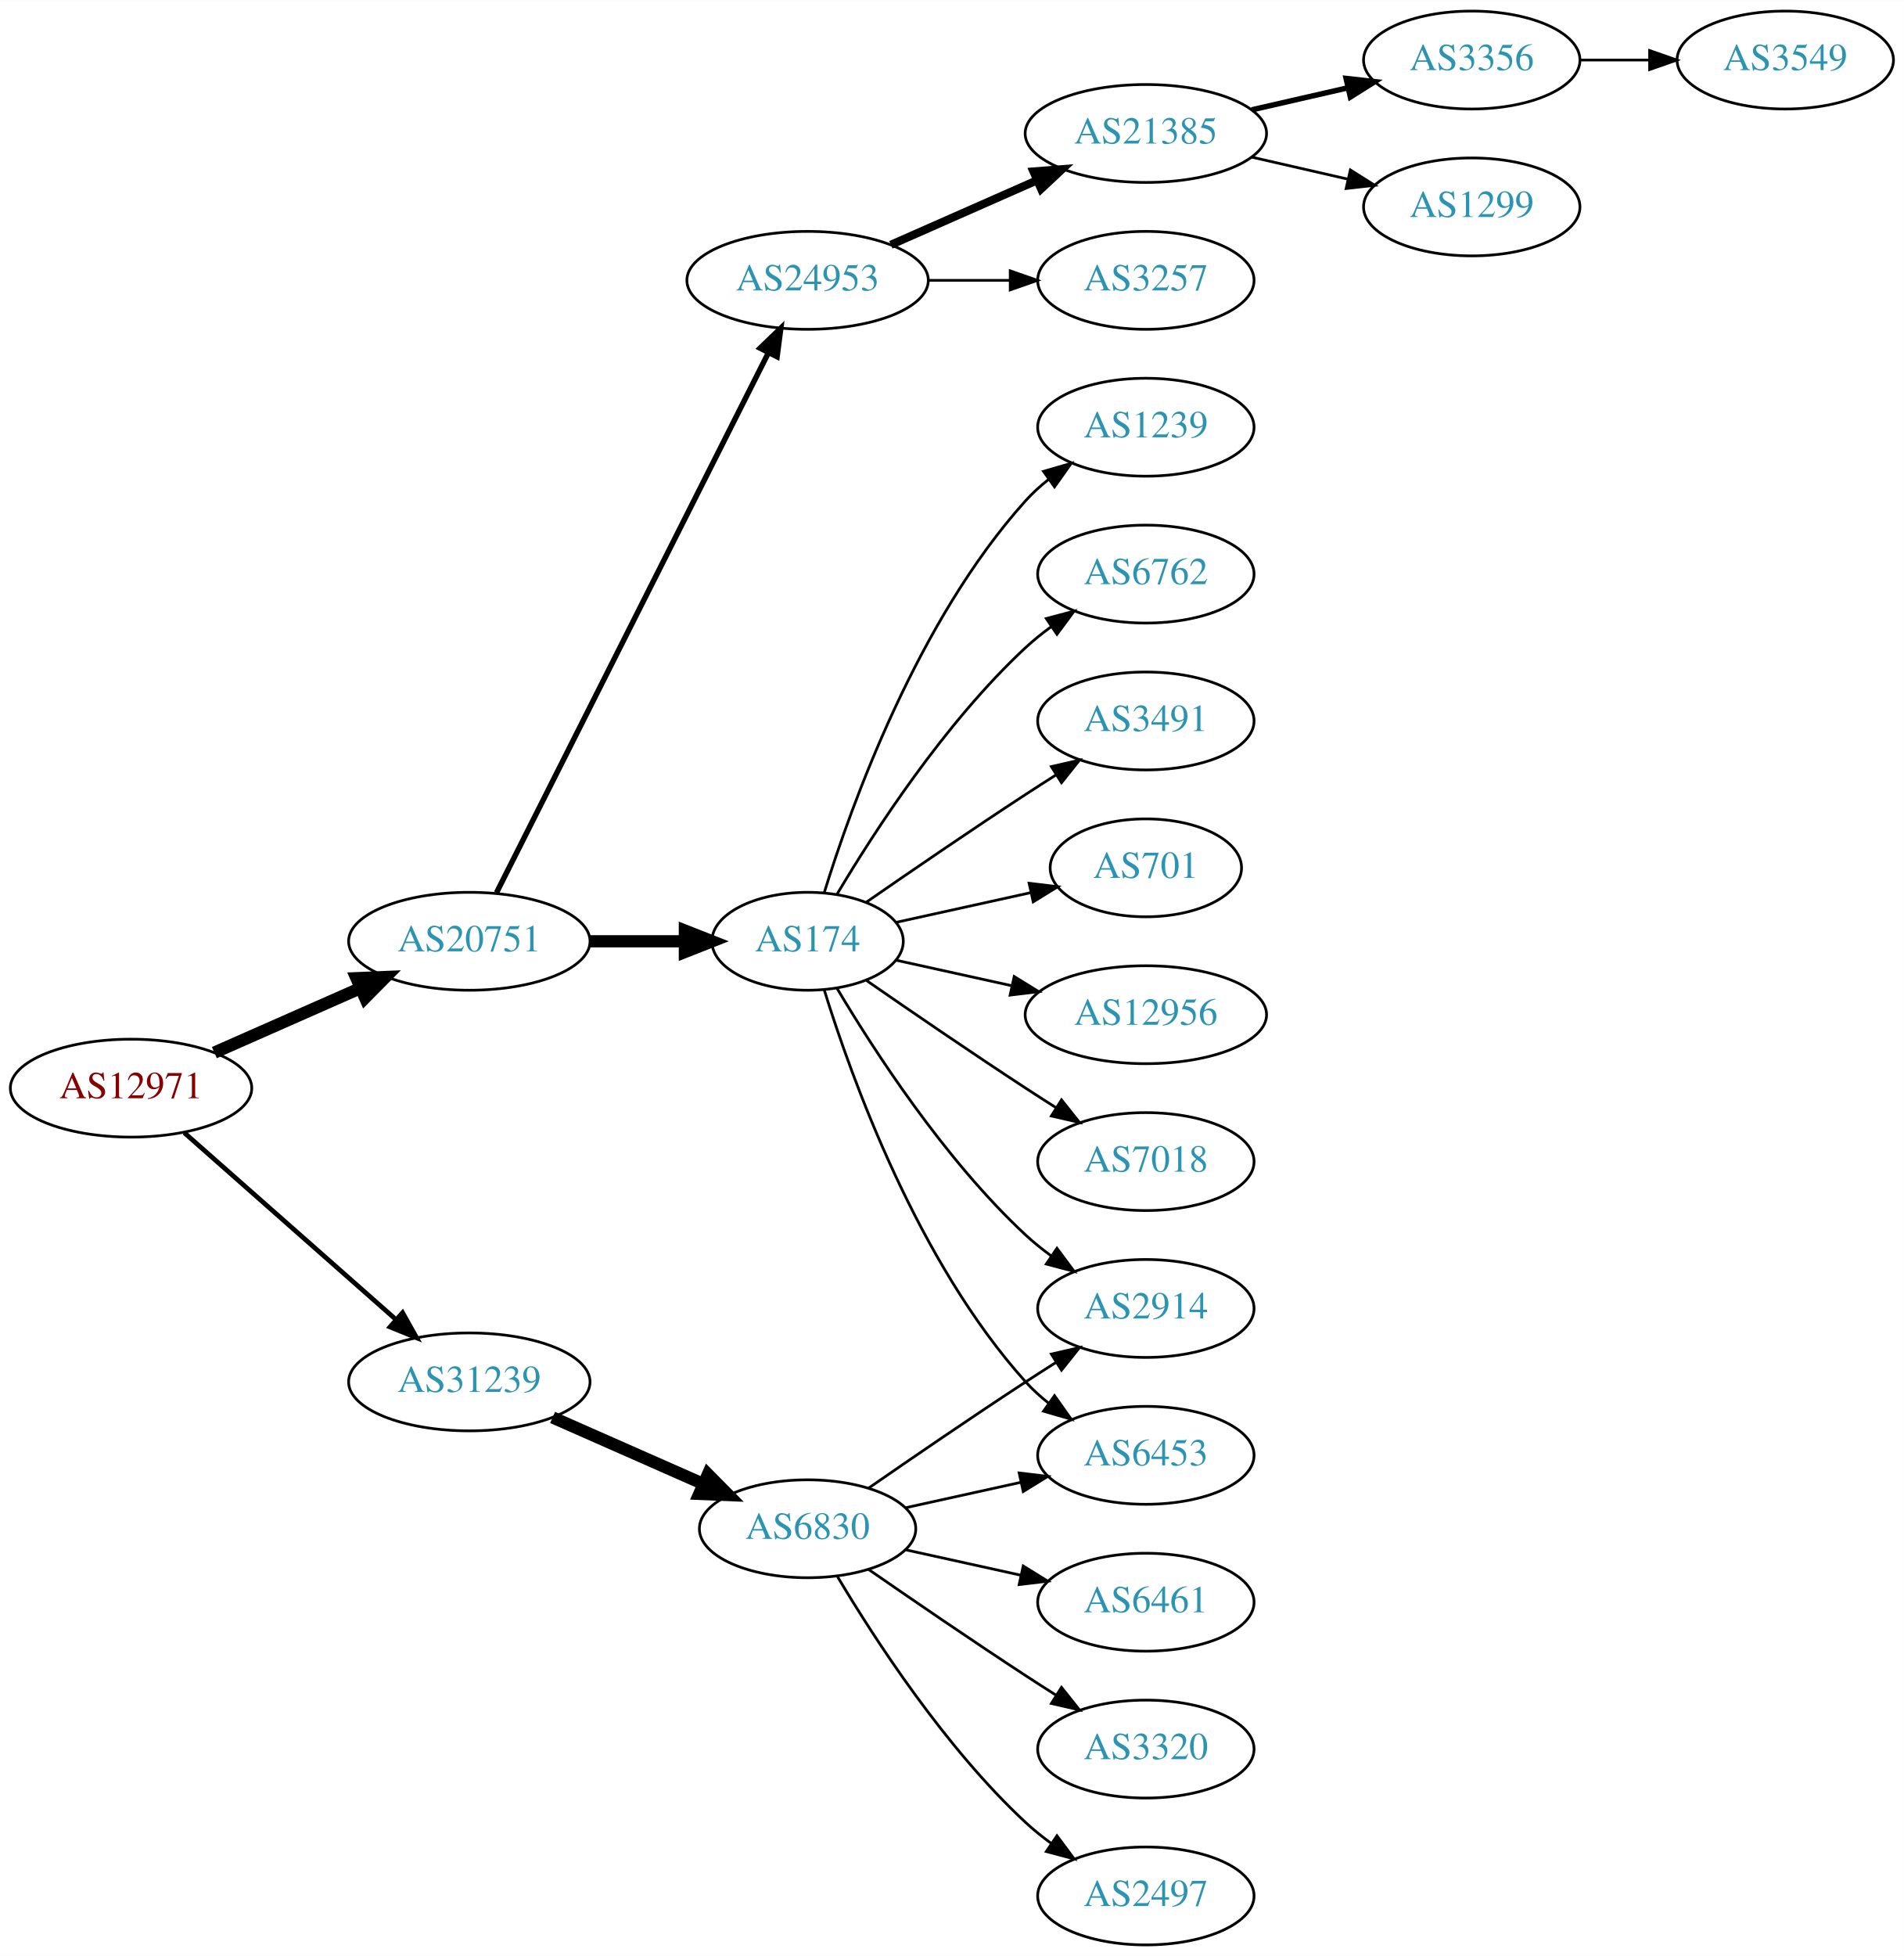
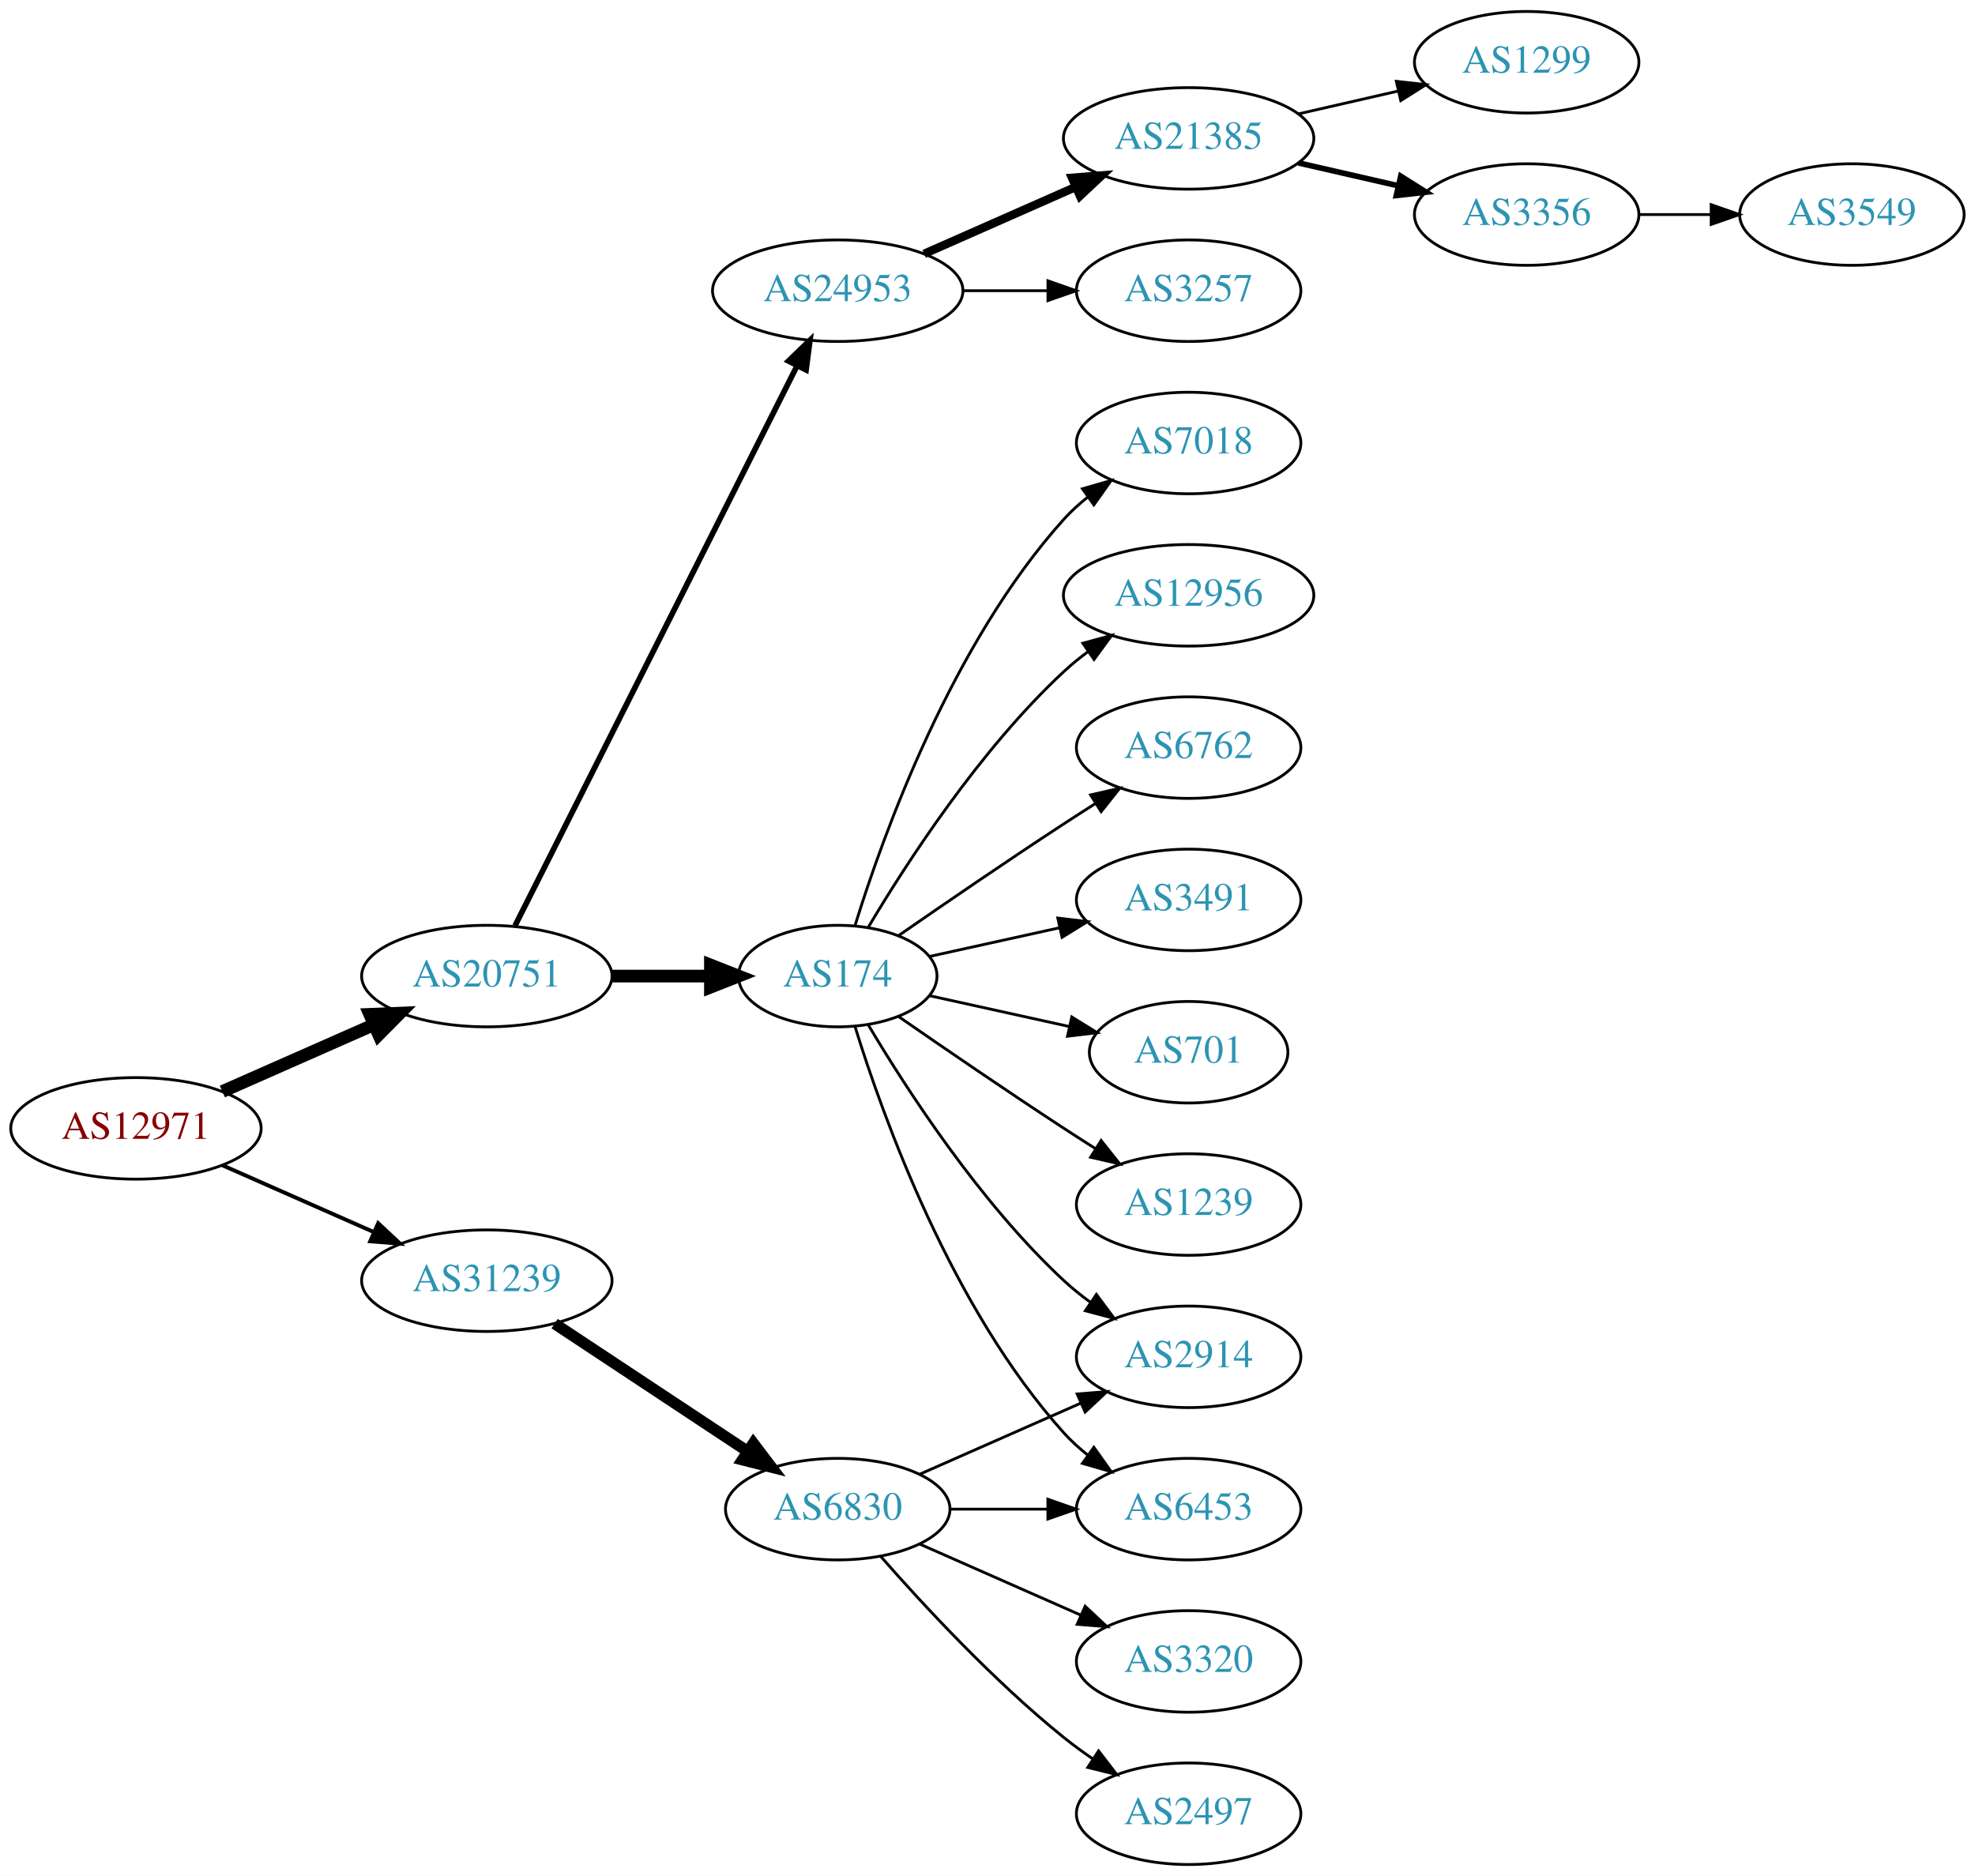
- <svg xmlns="http://www.w3.org/2000/svg" xmlns:xlink="http://www.w3.org/1999/xlink" width="700pt" height="719pt" viewBox="0.00 0.00 700.15 719.00">
-   <g id="graph0" class="graph" transform="scale(1 1) rotate(0) translate(4 715)">
-     <polygon fill="white" stroke="none" points="-4,4 -4,-715 696.155,-715 696.155,4 -4,4" />
+ <svg xmlns="http://www.w3.org/2000/svg" xmlns:xlink="http://www.w3.org/1999/xlink" width="700pt" height="665pt" viewBox="0.00 0.00 700.15 665.00">
+   <g id="graph0" class="graph" transform="scale(1 1) rotate(0) translate(4 661)">
+     <polygon fill="white" stroke="none" points="-4,4 -4,-661 696.155,-661 696.155,4 -4,4" />
    <g id="node1" class="node">
      <g id="a_node1">
        <a xlink:href="/asn/12971" xlink:title="AS12971 ~ Perfektastrasse 19 [AT]">
-           <ellipse fill="#ffffff" stroke="black" cx="44.196" cy="-315" rx="44.393" ry="18" />
-           <text text-anchor="middle" x="44.196" y="-311.3" font-family="Times,serif" font-size="14.00" fill="#880000">AS12971</text>
+           <ellipse fill="#ffffff" stroke="black" cx="44.196" cy="-261" rx="44.393" ry="18" />
+           <text text-anchor="middle" x="44.196" y="-257.3" font-family="Times,serif" font-size="14.00" fill="#880000">AS12971</text>
        </a>
      </g>
    </g>
    <g id="node2" class="node">
      <g id="a_node2">
        <a xlink:href="/asn/20751" xlink:title="AS20751 ~ AZISTA GmbH [AT]">
-           <ellipse fill="#ffffff" stroke="black" cx="168.588" cy="-369" rx="44.393" ry="18" />
-           <text text-anchor="middle" x="168.588" y="-365.3" font-family="Times,serif" font-size="14.00" fill="#2c94b3">AS20751</text>
+           <ellipse fill="#ffffff" stroke="black" cx="168.588" cy="-315" rx="44.393" ry="18" />
+           <text text-anchor="middle" x="168.588" y="-311.3" font-family="Times,serif" font-size="14.00" fill="#2c94b3">AS20751</text>
        </a>
      </g>
    </g>
    <g id="edge1" class="edge">
-       <path fill="none" stroke="black" stroke-width="4.5" d="M74.824,-328.072C90.941,-335.183 111.081,-344.069 128.473,-351.742" />
-       <polygon fill="black" stroke="black" stroke-width="4.5" points="127.071,-355.427 137.809,-355.861 130.249,-348.222 127.071,-355.427" />
+       <path fill="none" stroke="black" stroke-width="4.5" d="M74.824,-274.072C90.941,-281.183 111.081,-290.069 128.473,-297.742" />
+       <polygon fill="black" stroke="black" stroke-width="4.5" points="127.071,-301.427 137.809,-301.861 130.249,-294.222 127.071,-301.427" />
    </g>
    <g id="node3" class="node">
      <g id="a_node3">
        <a xlink:href="/asn/31239" xlink:title="AS31239 ~ -- Funknetz / VIX [AT]">
          <ellipse fill="#ffffff" stroke="black" cx="168.588" cy="-207" rx="44.393" ry="18" />
          <text text-anchor="middle" x="168.588" y="-203.3" font-family="Times,serif" font-size="14.00" fill="#2c94b3">AS31239</text>
        </a>
      </g>
    </g>
    <g id="edge2" class="edge">
-       <path fill="none" stroke="black" stroke-width="1.731" d="M63.785,-298.597C84.482,-280.333 118.089,-250.678 141.434,-230.079" />
-       <polygon fill="black" stroke="black" stroke-width="1.731" points="144.043,-232.444 149.226,-223.203 139.412,-227.195 144.043,-232.444" />
+       <path fill="none" stroke="black" stroke-width="1.385" d="M74.824,-247.928C90.941,-240.817 111.081,-231.931 128.473,-224.258" />
+       <polygon fill="black" stroke="black" stroke-width="1.385" points="130.073,-227.378 137.809,-220.139 127.247,-220.973 130.073,-227.378" />
    </g>
    <g id="node4" class="node">
      <g id="a_node4">
-         <a xlink:href="/asn/174" xlink:title="AS174 ~ Cogent Communications [US]">
-           <ellipse fill="#ffffff" stroke="black" cx="292.98" cy="-369" rx="35.194" ry="18" />
-           <text text-anchor="middle" x="292.98" y="-365.3" font-family="Times,serif" font-size="14.00" fill="#2c94b3">AS174</text>
+         <a xlink:href="/asn/24953" xlink:title="AS24953 ~ AS MACRO: AS-24953 (customers) [AT]">
+           <ellipse fill="#ffffff" stroke="black" cx="292.98" cy="-558" rx="44.393" ry="18" />
+           <text text-anchor="middle" x="292.98" y="-554.3" font-family="Times,serif" font-size="14.00" fill="#2c94b3">AS24953</text>
        </a>
      </g>
    </g>
    <g id="edge3" class="edge">
-       <path fill="none" stroke="black" stroke-width="4.5" d="M213.084,-369C224.341,-369 236.473,-369 247.767,-369" />
-       <polygon fill="black" stroke="black" stroke-width="4.5" points="247.854,-372.938 257.854,-369 247.854,-365.063 247.854,-372.938" />
+       <path fill="none" stroke="black" stroke-width="2" d="M178.588,-332.868C199.859,-375.101 253.335,-481.272 278.496,-531.227" />
+       <polygon fill="black" stroke="black" stroke-width="2" points="275.508,-533.076 283.132,-540.433 281.76,-529.928 275.508,-533.076" />
    </g>
    <g id="node5" class="node">
      <g id="a_node5">
-         <a xlink:href="/asn/24953" xlink:title="AS24953 ~ AS MACRO: AS-24953 (customers) [AT]">
-           <ellipse fill="#ffffff" stroke="black" cx="292.98" cy="-612" rx="44.393" ry="18" />
-           <text text-anchor="middle" x="292.98" y="-608.3" font-family="Times,serif" font-size="14.00" fill="#2c94b3">AS24953</text>
+         <a xlink:href="/asn/174" xlink:title="AS174 ~ Cogent Communications [US]">
+           <ellipse fill="#ffffff" stroke="black" cx="292.98" cy="-315" rx="35.194" ry="18" />
+           <text text-anchor="middle" x="292.98" y="-311.3" font-family="Times,serif" font-size="14.00" fill="#2c94b3">AS174</text>
        </a>
      </g>
    </g>
    <g id="edge4" class="edge">
-       <path fill="none" stroke="black" stroke-width="2" d="M178.588,-386.868C199.859,-429.101 253.335,-535.272 278.496,-585.227" />
-       <polygon fill="black" stroke="black" stroke-width="2" points="275.508,-587.076 283.132,-594.433 281.76,-583.928 275.508,-587.076" />
+       <path fill="none" stroke="black" stroke-width="4.5" d="M213.084,-315C224.341,-315 236.473,-315 247.767,-315" />
+       <polygon fill="black" stroke="black" stroke-width="4.5" points="247.854,-318.938 257.854,-315 247.854,-311.063 247.854,-318.938" />
    </g>
    <g id="node19" class="node">
      <g id="a_node19">
        <a xlink:href="/asn/6830" xlink:title="AS6830 ~ LGI-UPC [AT]">
-           <ellipse fill="#ffffff" stroke="black" cx="292.98" cy="-153" rx="39.794" ry="18" />
-           <text text-anchor="middle" x="292.98" y="-149.3" font-family="Times,serif" font-size="14.00" fill="#2c94b3">AS6830</text>
+           <ellipse fill="#ffffff" stroke="black" cx="292.98" cy="-126" rx="39.794" ry="18" />
+           <text text-anchor="middle" x="292.98" y="-122.3" font-family="Times,serif" font-size="14.00" fill="#2c94b3">AS6830</text>
        </a>
      </g>
    </g>
    <g id="edge18" class="edge">
-       <path fill="none" stroke="black" stroke-width="4.5" d="M199.216,-193.928C215.81,-186.607 236.67,-177.403 254.403,-169.579" />
-       <polygon fill="black" stroke="black" stroke-width="4.5" points="256.327,-173.034 263.887,-165.395 253.148,-165.829 256.327,-173.034" />
+       <path fill="none" stroke="black" stroke-width="4" d="M192.609,-191.765C211.963,-178.956 239.798,-160.534 261.088,-146.445" />
+       <polygon fill="black" stroke="black" stroke-width="4" points="263.069,-149.331 269.476,-140.893 259.205,-143.494 263.069,-149.331" />
    </g>
    <g id="node6" class="node">
      <g id="a_node6">
-         <a xlink:href="/asn/7018" xlink:title="AS7018 ~ AT&amp;T Services, Inc. [US]">
-           <ellipse fill="#ffffff" stroke="black" cx="417.373" cy="-288" rx="39.794" ry="18" />
-           <text text-anchor="middle" x="417.373" y="-284.3" font-family="Times,serif" font-size="14.00" fill="#2c94b3">AS7018</text>
+         <a xlink:href="/asn/21385" xlink:title="AS21385 ~ Trusted Network GmbH [DE]">
+           <ellipse fill="#ffffff" stroke="black" cx="417.373" cy="-612" rx="44.393" ry="18" />
+           <text text-anchor="middle" x="417.373" y="-608.3" font-family="Times,serif" font-size="14.00" fill="#2c94b3">AS21385</text>
        </a>
      </g>
    </g>
    <g id="edge5" class="edge">
-       <path fill="none" stroke="black" d="M314.671,-354.56C330.563,-343.551 353.113,-328.103 373.176,-315 376.758,-312.661 380.529,-310.241 384.289,-307.856" />
-       <polygon fill="black" stroke="black" points="386.352,-310.693 392.95,-302.404 382.623,-304.769 386.352,-310.693" />
+       <path fill="none" stroke="black" stroke-width="3" d="M323.608,-571.072C339.725,-578.183 359.865,-587.069 377.257,-594.742" />
+       <polygon fill="black" stroke="black" stroke-width="3" points="376.032,-598.027 386.593,-598.861 378.857,-591.622 376.032,-598.027" />
    </g>
    <g id="node7" class="node">
      <g id="a_node7">
-         <a xlink:href="/asn/1239" xlink:title="AS1239 ~ Sprint [US]">
+         <a xlink:href="/asn/3257" xlink:title="AS3257 ~ GTT [DE]">
          <ellipse fill="#ffffff" stroke="black" cx="417.373" cy="-558" rx="39.794" ry="18" />
-           <text text-anchor="middle" x="417.373" y="-554.3" font-family="Times,serif" font-size="14.00" fill="#2c94b3">AS1239</text>
+           <text text-anchor="middle" x="417.373" y="-554.3" font-family="Times,serif" font-size="14.00" fill="#2c94b3">AS3257</text>
        </a>
      </g>
    </g>
    <g id="edge6" class="edge">
-       <path fill="none" stroke="black" d="M299.118,-386.94C309.021,-418.979 333.359,-486.812 373.176,-531 375.693,-533.792 378.564,-536.401 381.603,-538.812" />
-       <polygon fill="black" stroke="black" points="379.732,-541.776 389.911,-544.715 383.786,-536.07 379.732,-541.776" />
-     </g>
-     <g id="node8" class="node">
-       <g id="a_node8">
-         <a xlink:href="/asn/6762" xlink:title="AS6762 ~ TELECOM ITALIA SPARKLE S.p.A. [IT]">
-           <ellipse fill="#ffffff" stroke="black" cx="417.373" cy="-504" rx="39.794" ry="18" />
-           <text text-anchor="middle" x="417.373" y="-500.3" font-family="Times,serif" font-size="14.00" fill="#2c94b3">AS6762</text>
-         </a>
-       </g>
-     </g>
-     <g id="edge7" class="edge">
-       <path fill="none" stroke="black" d="M303.793,-386.279C317.299,-409.011 343.359,-449.314 373.176,-477 376.083,-479.699 379.296,-482.28 382.62,-484.703" />
-       <polygon fill="black" stroke="black" points="380.755,-487.667 390.998,-490.375 384.679,-481.87 380.755,-487.667" />
-     </g>
-     <g id="node9" class="node">
-       <g id="a_node9">
-         <a xlink:href="/asn/3491" xlink:title="AS3491 ~ PCCW Global, Inc. [US]">
-           <ellipse fill="#ffffff" stroke="black" cx="417.373" cy="-450" rx="39.794" ry="18" />
-           <text text-anchor="middle" x="417.373" y="-446.3" font-family="Times,serif" font-size="14.00" fill="#2c94b3">AS3491</text>
-         </a>
-       </g>
-     </g>
-     <g id="edge8" class="edge">
-       <path fill="none" stroke="black" d="M314.671,-383.44C330.563,-394.449 353.113,-409.897 373.176,-423 376.758,-425.339 380.529,-427.759 384.289,-430.144" />
-       <polygon fill="black" stroke="black" points="382.623,-433.231 392.95,-435.596 386.352,-427.307 382.623,-433.231" />
+       <path fill="none" stroke="black" d="M337.476,-558C347.165,-558 357.502,-558 367.394,-558" />
+       <polygon fill="black" stroke="black" points="367.497,-561.5 377.497,-558 367.497,-554.5 367.497,-561.5" />
    </g>
    <g id="node10" class="node">
      <g id="a_node10">
-         <a xlink:href="/asn/6453" xlink:title="AS6453 ~ TATA COMMUNICATIONS (AMERICA) INC [US]">
+         <a xlink:href="/asn/2914" xlink:title="AS2914 ~ NTT America, Inc. [US]">
          <ellipse fill="#ffffff" stroke="black" cx="417.373" cy="-180" rx="39.794" ry="18" />
-           <text text-anchor="middle" x="417.373" y="-176.3" font-family="Times,serif" font-size="14.00" fill="#2c94b3">AS6453</text>
+           <text text-anchor="middle" x="417.373" y="-176.3" font-family="Times,serif" font-size="14.00" fill="#2c94b3">AS2914</text>
        </a>
      </g>
    </g>
    <g id="edge9" class="edge">
-       <path fill="none" stroke="black" d="M299.118,-351.06C309.021,-319.021 333.359,-251.188 373.176,-207 375.693,-204.208 378.564,-201.599 381.603,-199.188" />
-       <polygon fill="black" stroke="black" points="383.786,-201.93 389.911,-193.285 379.732,-196.224 383.786,-201.93" />
+       <path fill="none" stroke="black" d="M303.793,-297.721C317.299,-274.989 343.359,-234.686 373.176,-207 376.083,-204.301 379.296,-201.72 382.62,-199.297" />
+       <polygon fill="black" stroke="black" points="384.679,-202.13 390.998,-193.625 380.755,-196.333 384.679,-202.13" />
    </g>
    <g id="node11" class="node">
      <g id="a_node11">
        <a xlink:href="/asn/701" xlink:title="AS701 ~ UUNET [US]">
-           <ellipse fill="#ffffff" stroke="black" cx="417.373" cy="-396" rx="35.194" ry="18" />
-           <text text-anchor="middle" x="417.373" y="-392.3" font-family="Times,serif" font-size="14.00" fill="#2c94b3">AS701</text>
+           <ellipse fill="#ffffff" stroke="black" cx="417.373" cy="-288" rx="35.194" ry="18" />
+           <text text-anchor="middle" x="417.373" y="-284.3" font-family="Times,serif" font-size="14.00" fill="#2c94b3">AS701</text>
        </a>
      </g>
    </g>
    <g id="edge10" class="edge">
-       <path fill="none" stroke="black" d="M325.499,-375.953C340.632,-379.292 358.96,-383.335 375.18,-386.913" />
-       <polygon fill="black" stroke="black" points="374.441,-390.334 384.96,-389.07 375.949,-383.498 374.441,-390.334" />
+       <path fill="none" stroke="black" d="M325.499,-308.047C340.632,-304.708 358.96,-300.665 375.18,-297.087" />
+       <polygon fill="black" stroke="black" points="375.949,-300.502 384.96,-294.93 374.441,-293.666 375.949,-300.502" />
    </g>
    <g id="node12" class="node">
      <g id="a_node12">
-         <a xlink:href="/asn/12956" xlink:title="AS12956 ~ TELXIUS [ES]">
-           <ellipse fill="#ffffff" stroke="black" cx="417.373" cy="-342" rx="44.393" ry="18" />
-           <text text-anchor="middle" x="417.373" y="-338.3" font-family="Times,serif" font-size="14.00" fill="#2c94b3">AS12956</text>
+         <a xlink:href="/asn/6453" xlink:title="AS6453 ~ TATA COMMUNICATIONS (AMERICA) INC [US]">
+           <ellipse fill="#ffffff" stroke="black" cx="417.373" cy="-126" rx="39.794" ry="18" />
+           <text text-anchor="middle" x="417.373" y="-122.3" font-family="Times,serif" font-size="14.00" fill="#2c94b3">AS6453</text>
        </a>
      </g>
    </g>
    <g id="edge11" class="edge">
-       <path fill="none" stroke="black" d="M325.499,-362.047C338.38,-359.205 353.575,-355.853 367.816,-352.712" />
-       <polygon fill="black" stroke="black" points="368.958,-356.044 377.97,-350.472 367.45,-349.208 368.958,-356.044" />
+       <path fill="none" stroke="black" d="M299.118,-297.06C309.021,-265.021 333.359,-197.188 373.176,-153 375.693,-150.208 378.564,-147.599 381.603,-145.188" />
+       <polygon fill="black" stroke="black" points="383.786,-147.93 389.911,-139.285 379.732,-142.224 383.786,-147.93" />
    </g>
    <g id="node13" class="node">
      <g id="a_node13">
-         <a xlink:href="/asn/2914" xlink:title="AS2914 ~ NTT America, Inc. [US]">
+         <a xlink:href="/asn/1239" xlink:title="AS1239 ~ Sprint [US]">
          <ellipse fill="#ffffff" stroke="black" cx="417.373" cy="-234" rx="39.794" ry="18" />
-           <text text-anchor="middle" x="417.373" y="-230.3" font-family="Times,serif" font-size="14.00" fill="#2c94b3">AS2914</text>
+           <text text-anchor="middle" x="417.373" y="-230.3" font-family="Times,serif" font-size="14.00" fill="#2c94b3">AS1239</text>
        </a>
      </g>
    </g>
    <g id="edge12" class="edge">
-       <path fill="none" stroke="black" d="M303.793,-351.721C317.299,-328.989 343.359,-288.686 373.176,-261 376.083,-258.301 379.296,-255.72 382.62,-253.297" />
-       <polygon fill="black" stroke="black" points="384.679,-256.13 390.998,-247.625 380.755,-250.333 384.679,-256.13" />
+       <path fill="none" stroke="black" d="M314.671,-300.56C330.563,-289.551 353.113,-274.103 373.176,-261 376.758,-258.661 380.529,-256.241 384.289,-253.856" />
+       <polygon fill="black" stroke="black" points="386.352,-256.693 392.95,-248.404 382.623,-250.769 386.352,-256.693" />
    </g>
    <g id="node14" class="node">
      <g id="a_node14">
-         <a xlink:href="/asn/3257" xlink:title="AS3257 ~ GTT [DE]">
-           <ellipse fill="#ffffff" stroke="black" cx="417.373" cy="-612" rx="39.794" ry="18" />
-           <text text-anchor="middle" x="417.373" y="-608.3" font-family="Times,serif" font-size="14.00" fill="#2c94b3">AS3257</text>
+         <a xlink:href="/asn/7018" xlink:title="AS7018 ~ AT&amp;T Services, Inc. [US]">
+           <ellipse fill="#ffffff" stroke="black" cx="417.373" cy="-504" rx="39.794" ry="18" />
+           <text text-anchor="middle" x="417.373" y="-500.3" font-family="Times,serif" font-size="14.00" fill="#2c94b3">AS7018</text>
        </a>
      </g>
    </g>
    <g id="edge13" class="edge">
-       <path fill="none" stroke="black" d="M337.476,-612C347.165,-612 357.502,-612 367.394,-612" />
-       <polygon fill="black" stroke="black" points="367.497,-615.5 377.497,-612 367.497,-608.5 367.497,-615.5" />
+       <path fill="none" stroke="black" d="M299.118,-332.94C309.021,-364.979 333.359,-432.812 373.176,-477 375.693,-479.792 378.564,-482.401 381.603,-484.812" />
+       <polygon fill="black" stroke="black" points="379.732,-487.776 389.911,-490.715 383.786,-482.07 379.732,-487.776" />
    </g>
    <g id="node15" class="node">
      <g id="a_node15">
-         <a xlink:href="/asn/21385" xlink:title="AS21385 ~ Trusted Network GmbH [DE]">
-           <ellipse fill="#ffffff" stroke="black" cx="417.373" cy="-666" rx="44.393" ry="18" />
-           <text text-anchor="middle" x="417.373" y="-662.3" font-family="Times,serif" font-size="14.00" fill="#2c94b3">AS21385</text>
+         <a xlink:href="/asn/12956" xlink:title="AS12956 ~ TELXIUS [ES]">
+           <ellipse fill="#ffffff" stroke="black" cx="417.373" cy="-450" rx="44.393" ry="18" />
+           <text text-anchor="middle" x="417.373" y="-446.3" font-family="Times,serif" font-size="14.00" fill="#2c94b3">AS12956</text>
        </a>
      </g>
    </g>
    <g id="edge14" class="edge">
-       <path fill="none" stroke="black" stroke-width="3" d="M323.608,-625.072C339.725,-632.183 359.865,-641.069 377.257,-648.742" />
-       <polygon fill="black" stroke="black" stroke-width="3" points="376.032,-652.027 386.593,-652.861 378.857,-645.622 376.032,-652.027" />
+       <path fill="none" stroke="black" d="M303.793,-332.279C317.299,-355.011 343.359,-395.314 373.176,-423 375.783,-425.42 378.637,-427.746 381.595,-429.948" />
+       <polygon fill="black" stroke="black" points="379.873,-433.012 390.095,-435.8 383.843,-427.246 379.873,-433.012" />
    </g>
    <g id="node16" class="node">
      <g id="a_node16">
-         <a xlink:href="/asn/3356" xlink:title="AS3356 ~ Level 3 Parent, LLC [US]">
-           <ellipse fill="#ffffff" stroke="black" cx="537.215" cy="-693" rx="39.794" ry="18" />
-           <text text-anchor="middle" x="537.215" y="-689.3" font-family="Times,serif" font-size="14.00" fill="#2c94b3">AS3356</text>
+         <a xlink:href="/asn/6762" xlink:title="AS6762 ~ TELECOM ITALIA SPARKLE S.p.A. [IT]">
+           <ellipse fill="#ffffff" stroke="black" cx="417.373" cy="-396" rx="39.794" ry="18" />
+           <text text-anchor="middle" x="417.373" y="-392.3" font-family="Times,serif" font-size="14.00" fill="#2c94b3">AS6762</text>
        </a>
      </g>
    </g>
    <g id="edge15" class="edge">
-       <path fill="none" stroke="black" stroke-width="2" d="M456.307,-674.692C467.548,-677.267 479.961,-680.111 491.584,-682.774" />
-       <polygon fill="black" stroke="black" stroke-width="2" points="491.016,-686.235 501.545,-685.057 492.58,-679.412 491.016,-686.235" />
+       <path fill="none" stroke="black" d="M314.671,-329.44C330.563,-340.449 353.113,-355.897 373.176,-369 376.758,-371.339 380.529,-373.759 384.289,-376.144" />
+       <polygon fill="black" stroke="black" points="382.623,-379.231 392.95,-381.596 386.352,-373.307 382.623,-379.231" />
    </g>
    <g id="node17" class="node">
      <g id="a_node17">
+         <a xlink:href="/asn/3491" xlink:title="AS3491 ~ PCCW Global, Inc. [US]">
+           <ellipse fill="#ffffff" stroke="black" cx="417.373" cy="-342" rx="39.794" ry="18" />
+           <text text-anchor="middle" x="417.373" y="-338.3" font-family="Times,serif" font-size="14.00" fill="#2c94b3">AS3491</text>
+         </a>
+       </g>
+     </g>
+     <g id="edge16" class="edge">
+       <path fill="none" stroke="black" d="M325.499,-321.953C339.56,-325.055 356.378,-328.765 371.702,-332.146" />
+       <polygon fill="black" stroke="black" points="370.993,-335.573 381.512,-334.31 372.501,-328.738 370.993,-335.573" />
+     </g>
+     <g id="node8" class="node">
+       <g id="a_node8">
        <a xlink:href="/asn/1299" xlink:title="AS1299 ~ Telia Carrier [EU]">
          <ellipse fill="#ffffff" stroke="black" cx="537.215" cy="-639" rx="39.794" ry="18" />
          <text text-anchor="middle" x="537.215" y="-635.3" font-family="Times,serif" font-size="14.00" fill="#2c94b3">AS1299</text>
        </a>
      </g>
    </g>
-     <g id="edge16" class="edge">
-       <path fill="none" stroke="black" d="M456.307,-657.308C467.548,-654.733 479.961,-651.889 491.584,-649.226" />
-       <polygon fill="black" stroke="black" points="492.58,-652.588 501.545,-646.943 491.016,-645.765 492.58,-652.588" />
+     <g id="edge7" class="edge">
+       <path fill="none" stroke="black" d="M456.307,-620.692C467.548,-623.267 479.961,-626.111 491.584,-628.774" />
+       <polygon fill="black" stroke="black" points="491.016,-632.235 501.545,-631.057 492.58,-625.412 491.016,-632.235" />
+     </g>
+     <g id="node9" class="node">
+       <g id="a_node9">
+         <a xlink:href="/asn/3356" xlink:title="AS3356 ~ Level 3 Parent, LLC [US]">
+           <ellipse fill="#ffffff" stroke="black" cx="537.215" cy="-585" rx="39.794" ry="18" />
+           <text text-anchor="middle" x="537.215" y="-581.3" font-family="Times,serif" font-size="14.00" fill="#2c94b3">AS3356</text>
+         </a>
+       </g>
+     </g>
+     <g id="edge8" class="edge">
+       <path fill="none" stroke="black" stroke-width="2" d="M456.307,-603.308C467.548,-600.733 479.961,-597.889 491.584,-595.226" />
+       <polygon fill="black" stroke="black" stroke-width="2" points="492.58,-598.588 501.545,-592.943 491.016,-591.765 492.58,-598.588" />
    </g>
    <g id="node18" class="node">
      <g id="a_node18">
        <a xlink:href="/asn/3549" xlink:title="AS3549 ~ Level 3 Parent, LLC [US]">
-           <ellipse fill="#ffffff" stroke="black" cx="652.508" cy="-693" rx="39.794" ry="18" />
-           <text text-anchor="middle" x="652.508" y="-689.3" font-family="Times,serif" font-size="14.00" fill="#2c94b3">AS3549</text>
+           <ellipse fill="#ffffff" stroke="black" cx="652.508" cy="-585" rx="39.794" ry="18" />
+           <text text-anchor="middle" x="652.508" y="-581.3" font-family="Times,serif" font-size="14.00" fill="#2c94b3">AS3549</text>
        </a>
      </g>
    </g>
    <g id="edge17" class="edge">
-       <path fill="none" stroke="black" d="M576.887,-693C585.09,-693 593.854,-693 602.386,-693" />
-       <polygon fill="black" stroke="black" points="602.626,-696.5 612.626,-693 602.626,-689.5 602.626,-696.5" />
-     </g>
-     <g id="edge23" class="edge">
-       <path fill="none" stroke="black" d="M329.053,-160.737C342.24,-163.646 357.42,-166.995 371.386,-170.076" />
-       <polygon fill="black" stroke="black" points="370.776,-173.525 381.295,-172.262 372.284,-166.69 370.776,-173.525" />
-     </g>
-     <g id="edge19" class="edge">
-       <path fill="none" stroke="black" d="M315.337,-167.901C331.188,-178.877 353.391,-194.079 373.176,-207 376.758,-209.339 380.529,-211.759 384.289,-214.144" />
-       <polygon fill="black" stroke="black" points="382.623,-217.231 392.95,-219.596 386.352,-211.307 382.623,-217.231" />
+       <path fill="none" stroke="black" d="M576.887,-585C585.09,-585 593.854,-585 602.386,-585" />
+       <polygon fill="black" stroke="black" points="602.626,-588.5 612.626,-585 602.626,-581.5 602.626,-588.5" />
+     </g>
+     <g id="edge22" class="edge">
+       <path fill="none" stroke="black" d="M322.06,-138.389C339.008,-145.866 360.805,-155.483 379.174,-163.588" />
+       <polygon fill="black" stroke="black" points="377.862,-166.834 388.424,-167.669 380.688,-160.43 377.862,-166.834" />
+     </g>
+     <g id="edge21" class="edge">
+       <path fill="none" stroke="black" d="M332.706,-126C343.644,-126 355.695,-126 367.161,-126" />
+       <polygon fill="black" stroke="black" points="367.479,-129.5 377.479,-126 367.479,-122.5 367.479,-129.5" />
    </g>
    <g id="node20" class="node">
      <g id="a_node20">
        <a xlink:href="/asn/3320" xlink:title="AS3320 ~ DTAG [DE]">
          <ellipse fill="#ffffff" stroke="black" cx="417.373" cy="-72" rx="39.794" ry="18" />
          <text text-anchor="middle" x="417.373" y="-68.3" font-family="Times,serif" font-size="14.00" fill="#2c94b3">AS3320</text>
        </a>
      </g>
    </g>
-     <g id="edge20" class="edge">
-       <path fill="none" stroke="black" d="M315.337,-138.099C331.188,-127.123 353.391,-111.921 373.176,-99 376.758,-96.661 380.529,-94.241 384.289,-91.856" />
-       <polygon fill="black" stroke="black" points="386.352,-94.693 392.95,-86.404 382.623,-88.769 386.352,-94.693" />
+     <g id="edge19" class="edge">
+       <path fill="none" stroke="black" d="M322.06,-113.611C339.008,-106.134 360.805,-96.517 379.174,-88.412" />
+       <polygon fill="black" stroke="black" points="380.688,-91.57 388.424,-84.331 377.862,-85.165 380.688,-91.57" />
    </g>
    <g id="node21" class="node">
      <g id="a_node21">
        <a xlink:href="/asn/2497" xlink:title="AS2497 ~ Internet Initiative Japan Inc. [JP]">
          <ellipse fill="#ffffff" stroke="black" cx="417.373" cy="-18" rx="39.794" ry="18" />
          <text text-anchor="middle" x="417.373" y="-14.3" font-family="Times,serif" font-size="14.00" fill="#2c94b3">AS2497</text>
        </a>
      </g>
    </g>
-     <g id="edge21" class="edge">
-       <path fill="none" stroke="black" d="M304.026,-135.329C317.597,-112.528 343.529,-72.528 373.176,-45 376.083,-42.301 379.296,-39.72 382.62,-37.297" />
-       <polygon fill="black" stroke="black" points="384.679,-40.13 390.998,-31.625 380.755,-34.333 384.679,-40.13" />
-     </g>
-     <g id="node22" class="node">
-       <g id="a_node22">
-         <a xlink:href="/asn/6461" xlink:title="AS6461 ~ Zayo Bandwidth [US]">
-           <ellipse fill="#ffffff" stroke="black" cx="417.373" cy="-126" rx="39.794" ry="18" />
-           <text text-anchor="middle" x="417.373" y="-122.3" font-family="Times,serif" font-size="14.00" fill="#2c94b3">AS6461</text>
-         </a>
-       </g>
-     </g>
-     <g id="edge22" class="edge">
-       <path fill="none" stroke="black" d="M329.053,-145.263C342.24,-142.354 357.42,-139.005 371.386,-135.924" />
-       <polygon fill="black" stroke="black" points="372.284,-139.31 381.295,-133.738 370.776,-132.475 372.284,-139.31" />
+     <g id="edge20" class="edge">
+       <path fill="none" stroke="black" d="M308.133,-109.337C323.234,-92.106 348.355,-64.976 373.176,-45 376.432,-42.38 379.957,-39.808 383.542,-37.354" />
+       <polygon fill="black" stroke="black" points="385.46,-40.281 391.914,-31.879 381.629,-34.423 385.46,-40.281" />
    </g>
  </g>
</svg>
